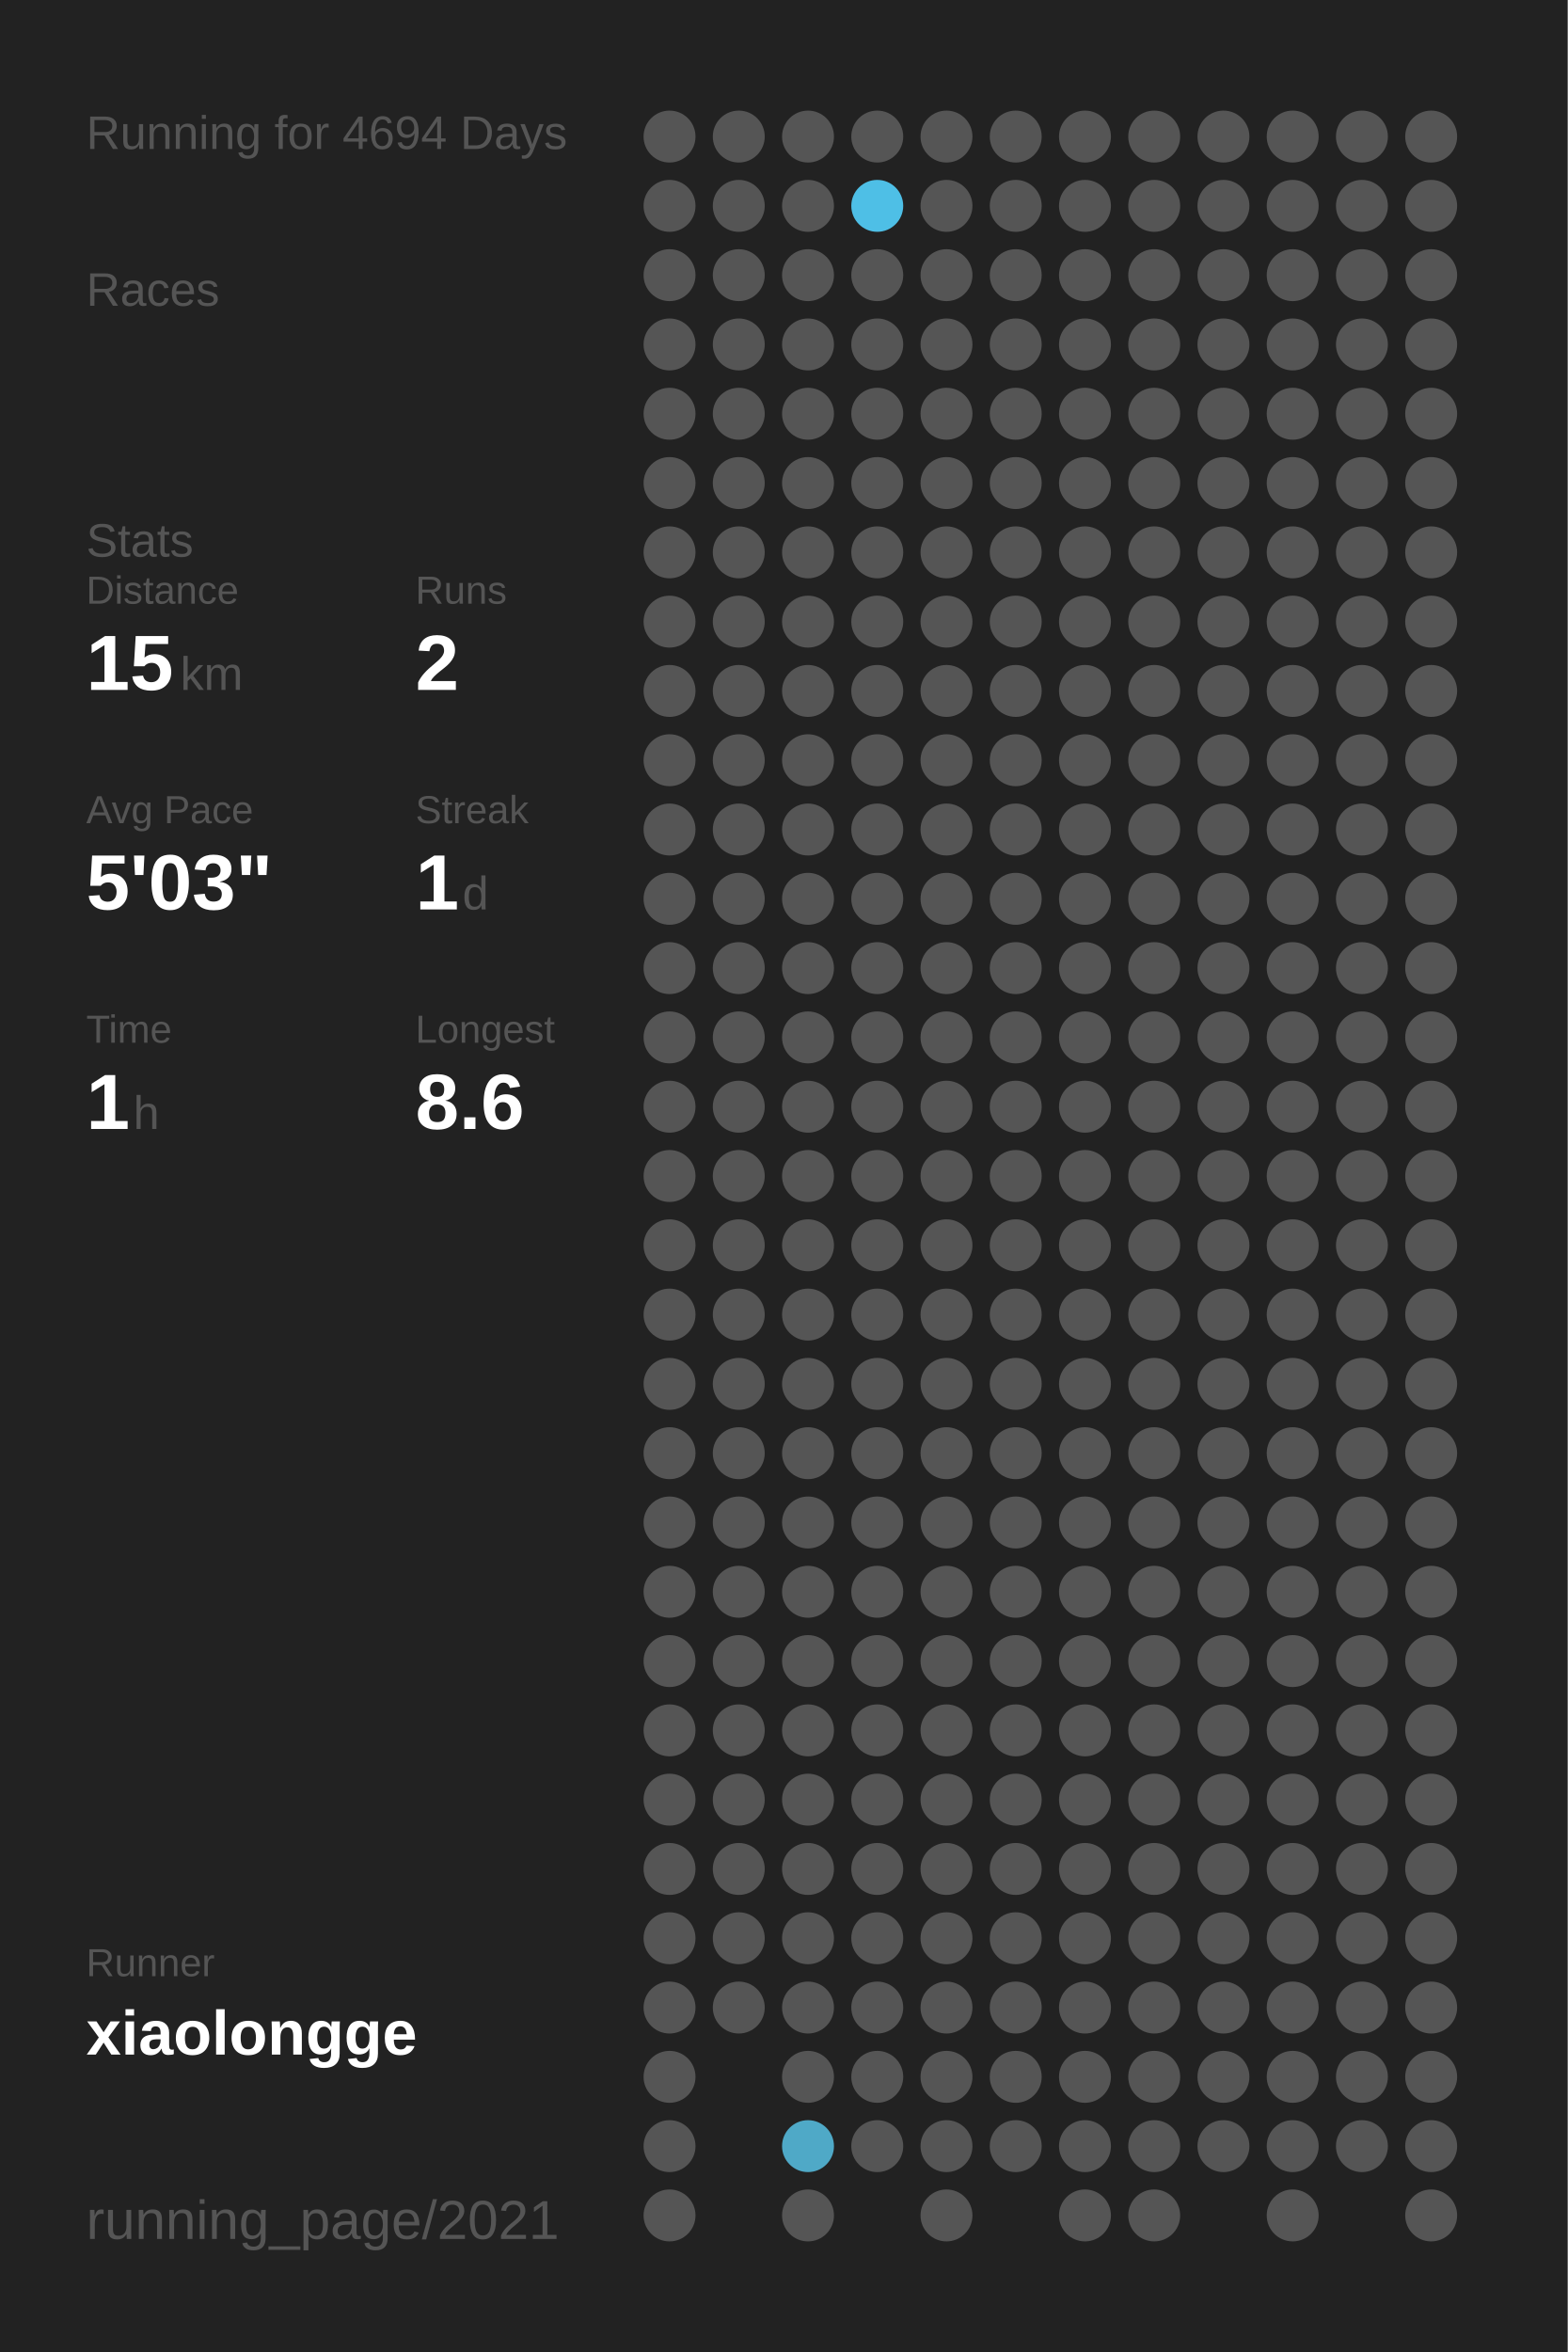
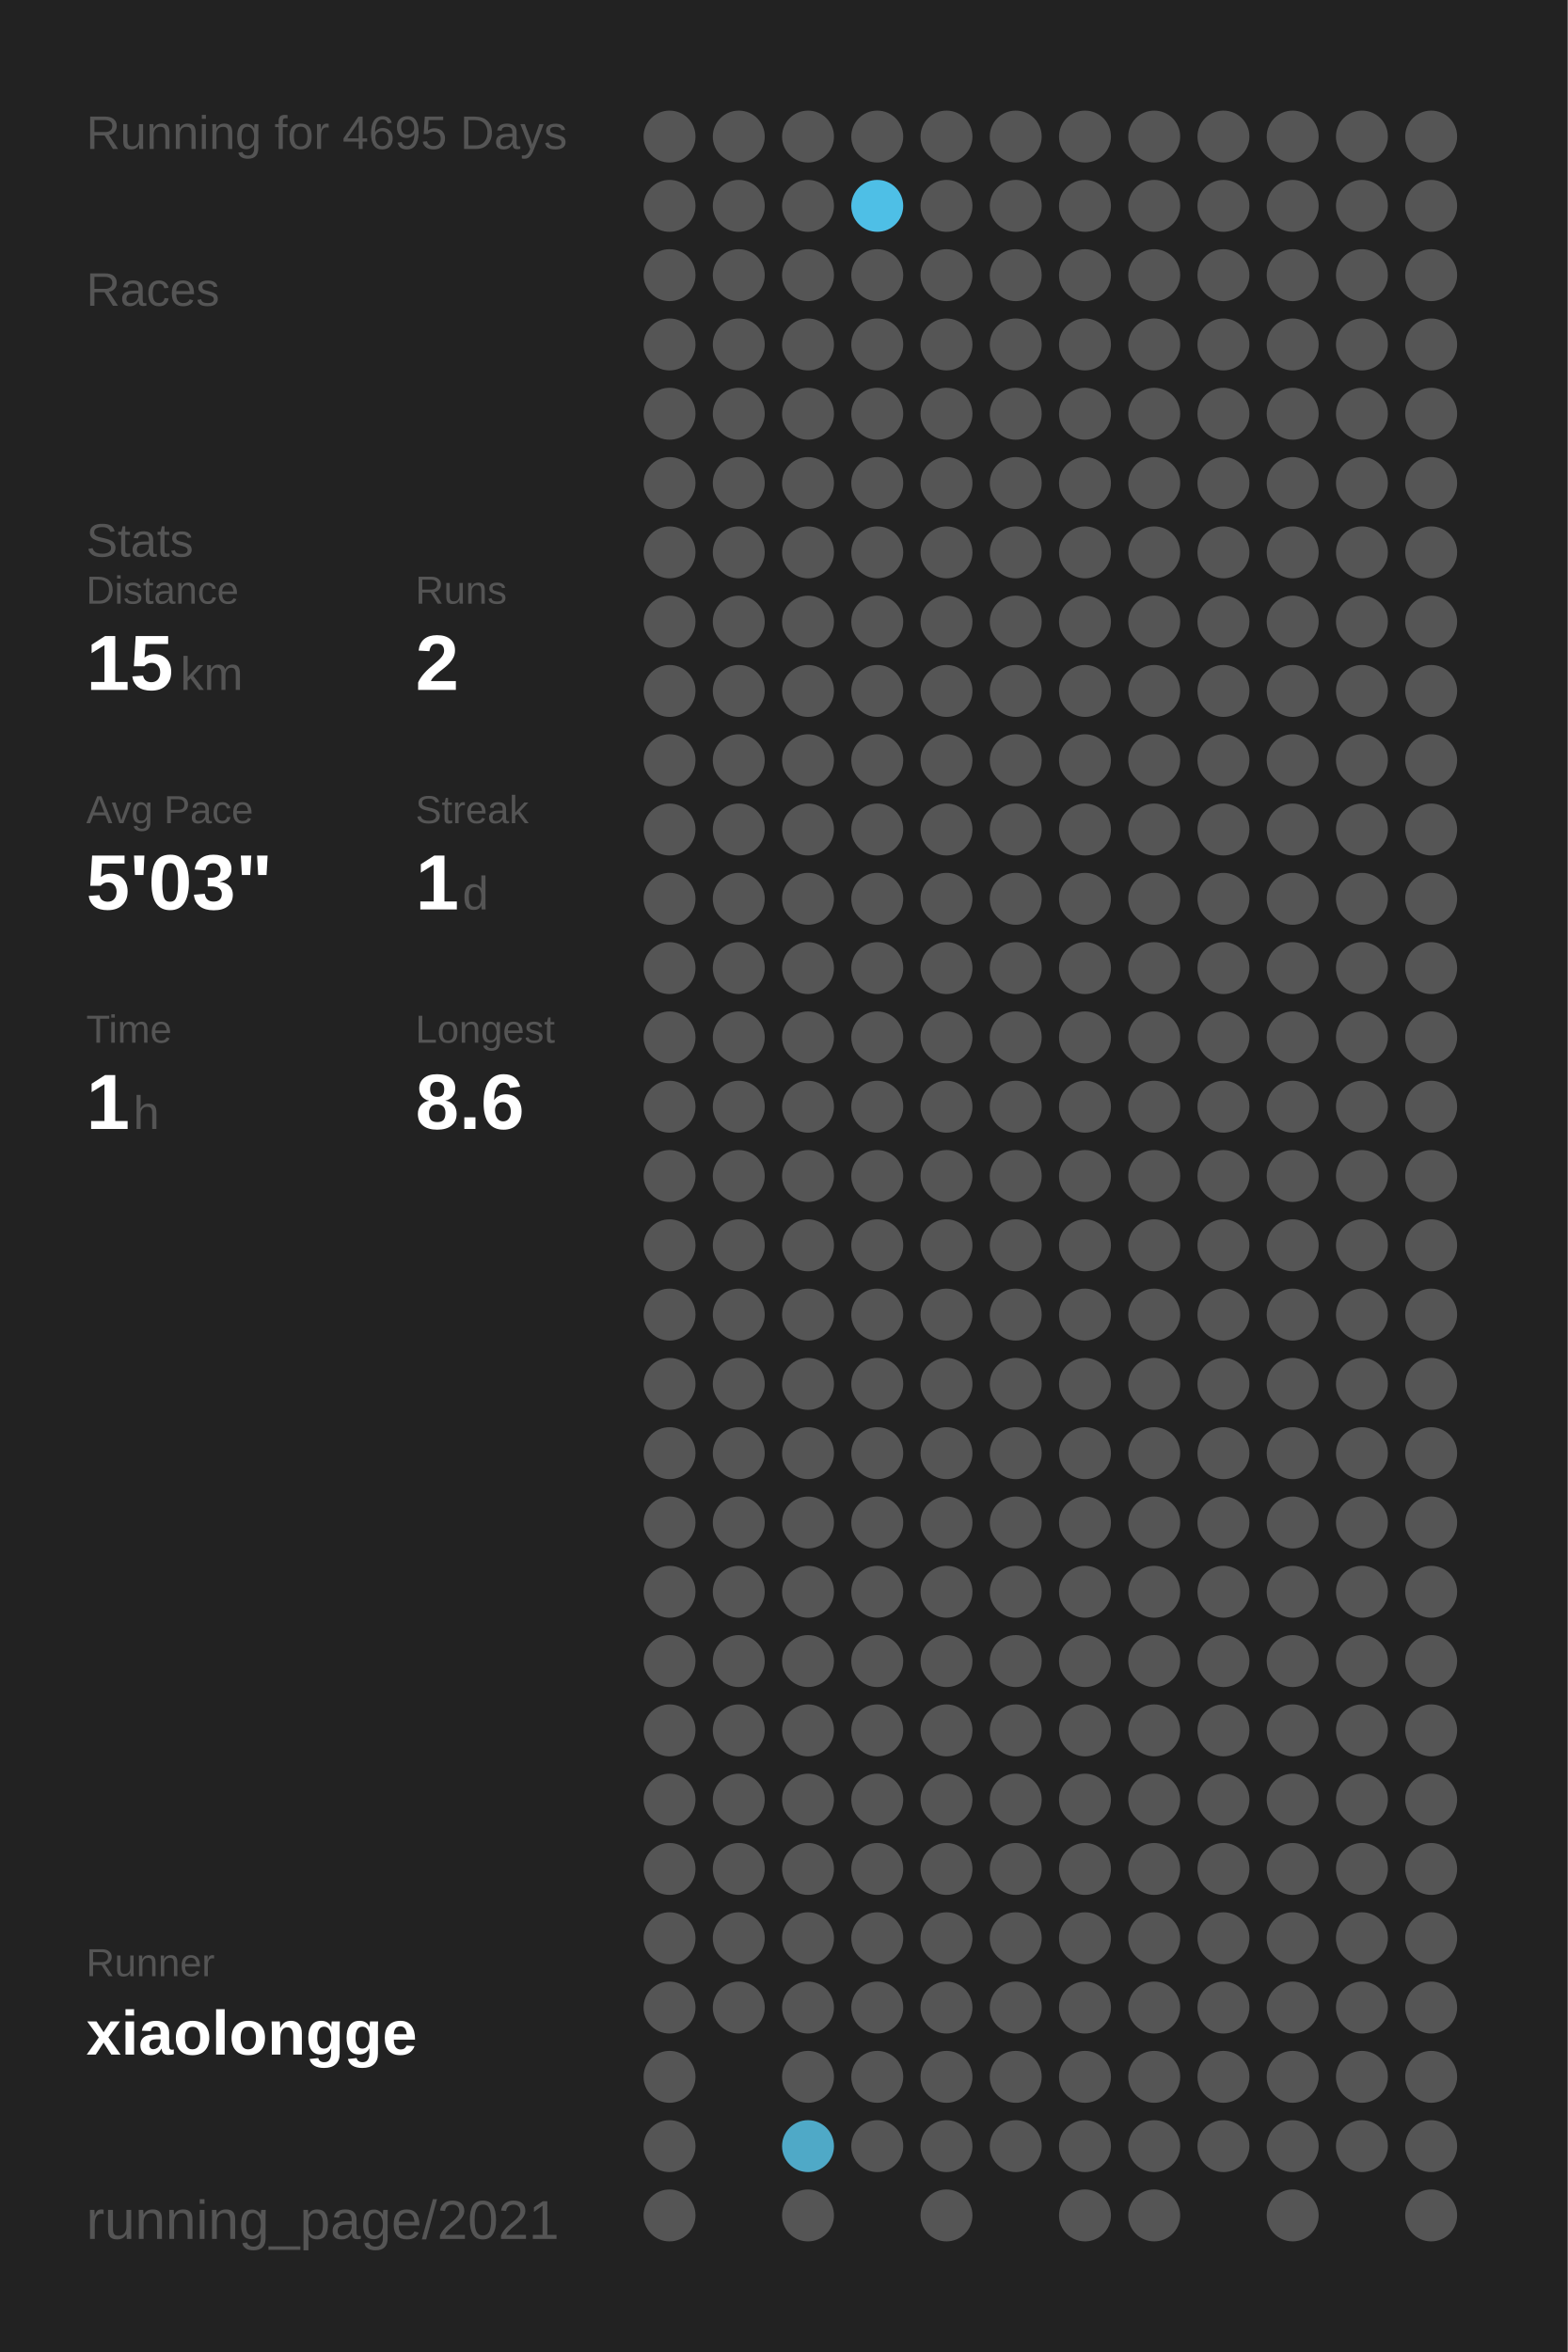
<svg xmlns="http://www.w3.org/2000/svg" baseProfile="full" height="300mm" version="1.1" viewBox="0,0,200,300" width="200mm">
  <defs />
  <rect fill="#222222" height="300" width="200" x="0" y="0" />
-   <text fill="#555555" style="font-size:6px; font-family:Arial;" x="11" y="19">Running for 4694 Days</text>
+   <text fill="#555555" style="font-size:6px; font-family:Arial;" x="11" y="19">Running for 4695 Days</text>
  <text fill="#555555" style="font-size:6px; font-family:Arial;" x="11" y="39">Races</text>
  <text fill="#555555" style="font-size:6px; font-family:Arial;" x="11" y="71">Stats</text>
  <text fill="#555555" style="font-size:5px; font-family:Arial;" x="11" y="77">Distance</text>
  <text fill="#FFFFFF" style="font-size:10px; font-family:Arial; font-weight:bold;" x="11" y="88">15</text>
  <text fill="#555555" style="font-size:6px; font-family:Arial;" x="23" y="88">km</text>
  <text fill="#555555" style="font-size:5px; font-family:Arial;" x="53" y="77">Runs</text>
  <text fill="#FFFFFF" style="font-size:10px; font-family:Arial; font-weight:bold;" x="53" y="88">2</text>
  <text fill="#555555" style="font-size:5px; font-family:Arial;" x="11" y="105">Avg Pace</text>
  <text fill="#FFFFFF" style="font-size:10px; font-family:Arial; font-weight:bold;" x="11" y="116">5'03"</text>
  <text fill="#555555" style="font-size:5px; font-family:Arial;" x="53" y="105">Streak</text>
  <text fill="#FFFFFF" style="font-size:10px; font-family:Arial; font-weight:bold;" x="53" y="116">1</text>
  <text fill="#555555" style="font-size:6px; font-family:Arial;" x="59" y="116">d</text>
  <text fill="#555555" style="font-size:5px; font-family:Arial;" x="11" y="133">Time</text>
  <text fill="#FFFFFF" style="font-size:10px; font-family:Arial; font-weight:bold;" x="11" y="144">1</text>
  <text fill="#555555" style="font-size:6px; font-family:Arial;" x="17" y="144">h</text>
  <text fill="#555555" style="font-size:5px; font-family:Arial;" x="53" y="133">Longest</text>
  <text fill="#FFFFFF" style="font-size:10px; font-family:Arial; font-weight:bold;" x="53" y="144">8.6</text>
  <text fill="#555555" style="font-size:5px; font-family:Arial;" x="11" y="252.065">Runner</text>
  <text fill="#FFFFFF" style="font-size:8px; font-family:Arial; font-weight:bold;" x="11" y="262.065">xiaolongge</text>
  <text fill="#555555" style="font-size:7px; font-family:Arial;" x="11" y="285.581">running_page/2021</text>
  <circle cx="85.417" cy="17.419" fill="#555555" r="3.312" />
  <circle cx="85.417" cy="26.258" fill="#555555" r="3.312" />
  <circle cx="85.417" cy="35.097" fill="#555555" r="3.312" />
  <circle cx="85.417" cy="43.935" fill="#555555" r="3.312" />
  <circle cx="85.417" cy="52.774" fill="#555555" r="3.312" />
  <circle cx="85.417" cy="61.613" fill="#555555" r="3.312" />
  <circle cx="85.417" cy="70.452" fill="#555555" r="3.312" />
  <circle cx="85.417" cy="79.29" fill="#555555" r="3.312" />
  <circle cx="85.417" cy="88.129" fill="#555555" r="3.312" />
  <circle cx="85.417" cy="96.968" fill="#555555" r="3.312" />
  <circle cx="85.417" cy="105.806" fill="#555555" r="3.312" />
  <circle cx="85.417" cy="114.645" fill="#555555" r="3.312" />
  <circle cx="85.417" cy="123.484" fill="#555555" r="3.312" />
  <circle cx="85.417" cy="132.323" fill="#555555" r="3.312" />
  <circle cx="85.417" cy="141.161" fill="#555555" r="3.312" />
  <circle cx="85.417" cy="150" fill="#555555" r="3.312" />
  <circle cx="85.417" cy="158.839" fill="#555555" r="3.312" />
  <circle cx="85.417" cy="167.677" fill="#555555" r="3.312" />
  <circle cx="85.417" cy="176.516" fill="#555555" r="3.312" />
  <circle cx="85.417" cy="185.355" fill="#555555" r="3.312" />
  <circle cx="85.417" cy="194.194" fill="#555555" r="3.312" />
  <circle cx="85.417" cy="203.032" fill="#555555" r="3.312" />
  <circle cx="85.417" cy="211.871" fill="#555555" r="3.312" />
  <circle cx="85.417" cy="220.71" fill="#555555" r="3.312" />
  <circle cx="85.417" cy="229.548" fill="#555555" r="3.312" />
  <circle cx="85.417" cy="238.387" fill="#555555" r="3.312" />
  <circle cx="85.417" cy="247.226" fill="#555555" r="3.312" />
  <circle cx="85.417" cy="256.065" fill="#555555" r="3.312" />
  <circle cx="85.417" cy="264.903" fill="#555555" r="3.312" />
  <circle cx="85.417" cy="273.742" fill="#555555" r="3.312" />
  <circle cx="85.417" cy="282.581" fill="#555555" r="3.312" />
  <circle cx="94.25" cy="17.419" fill="#555555" r="3.312" />
  <circle cx="94.25" cy="26.258" fill="#555555" r="3.312" />
  <circle cx="94.25" cy="35.097" fill="#555555" r="3.312" />
  <circle cx="94.25" cy="43.935" fill="#555555" r="3.312" />
  <circle cx="94.25" cy="52.774" fill="#555555" r="3.312" />
  <circle cx="94.25" cy="61.613" fill="#555555" r="3.312" />
  <circle cx="94.25" cy="70.452" fill="#555555" r="3.312" />
  <circle cx="94.25" cy="79.29" fill="#555555" r="3.312" />
  <circle cx="94.25" cy="88.129" fill="#555555" r="3.312" />
  <circle cx="94.25" cy="96.968" fill="#555555" r="3.312" />
  <circle cx="94.25" cy="105.806" fill="#555555" r="3.312" />
  <circle cx="94.25" cy="114.645" fill="#555555" r="3.312" />
  <circle cx="94.25" cy="123.484" fill="#555555" r="3.312" />
  <circle cx="94.25" cy="132.323" fill="#555555" r="3.312" />
  <circle cx="94.25" cy="141.161" fill="#555555" r="3.312" />
  <circle cx="94.25" cy="150" fill="#555555" r="3.312" />
  <circle cx="94.25" cy="158.839" fill="#555555" r="3.312" />
  <circle cx="94.25" cy="167.677" fill="#555555" r="3.312" />
  <circle cx="94.25" cy="176.516" fill="#555555" r="3.312" />
  <circle cx="94.25" cy="185.355" fill="#555555" r="3.312" />
  <circle cx="94.25" cy="194.194" fill="#555555" r="3.312" />
  <circle cx="94.25" cy="203.032" fill="#555555" r="3.312" />
  <circle cx="94.25" cy="211.871" fill="#555555" r="3.312" />
  <circle cx="94.25" cy="220.71" fill="#555555" r="3.312" />
  <circle cx="94.25" cy="229.548" fill="#555555" r="3.312" />
  <circle cx="94.25" cy="238.387" fill="#555555" r="3.312" />
  <circle cx="94.25" cy="247.226" fill="#555555" r="3.312" />
  <circle cx="94.25" cy="256.065" fill="#555555" r="3.312" />
  <circle cx="103.083" cy="17.419" fill="#555555" r="3.312" />
  <circle cx="103.083" cy="26.258" fill="#555555" r="3.312" />
  <circle cx="103.083" cy="35.097" fill="#555555" r="3.312" />
  <circle cx="103.083" cy="43.935" fill="#555555" r="3.312" />
  <circle cx="103.083" cy="52.774" fill="#555555" r="3.312" />
  <circle cx="103.083" cy="61.613" fill="#555555" r="3.312" />
  <circle cx="103.083" cy="70.452" fill="#555555" r="3.312" />
  <circle cx="103.083" cy="79.29" fill="#555555" r="3.312" />
  <circle cx="103.083" cy="88.129" fill="#555555" r="3.312" />
  <circle cx="103.083" cy="96.968" fill="#555555" r="3.312" />
  <circle cx="103.083" cy="105.806" fill="#555555" r="3.312" />
  <circle cx="103.083" cy="114.645" fill="#555555" r="3.312" />
  <circle cx="103.083" cy="123.484" fill="#555555" r="3.312" />
  <circle cx="103.083" cy="132.323" fill="#555555" r="3.312" />
  <circle cx="103.083" cy="141.161" fill="#555555" r="3.312" />
  <circle cx="103.083" cy="150" fill="#555555" r="3.312" />
  <circle cx="103.083" cy="158.839" fill="#555555" r="3.312" />
  <circle cx="103.083" cy="167.677" fill="#555555" r="3.312" />
  <circle cx="103.083" cy="176.516" fill="#555555" r="3.312" />
  <circle cx="103.083" cy="185.355" fill="#555555" r="3.312" />
  <circle cx="103.083" cy="194.194" fill="#555555" r="3.312" />
  <circle cx="103.083" cy="203.032" fill="#555555" r="3.312" />
  <circle cx="103.083" cy="211.871" fill="#555555" r="3.312" />
  <circle cx="103.083" cy="220.71" fill="#555555" r="3.312" />
  <circle cx="103.083" cy="229.548" fill="#555555" r="3.312" />
  <circle cx="103.083" cy="238.387" fill="#555555" r="3.312" />
  <circle cx="103.083" cy="247.226" fill="#555555" r="3.312" />
  <circle cx="103.083" cy="256.065" fill="#555555" r="3.312" />
  <circle cx="103.083" cy="264.903" fill="#555555" r="3.312" />
  <circle cx="103.083" cy="273.742" fill="#4fa9c7" r="3.312" />
  <circle cx="103.083" cy="282.581" fill="#555555" r="3.312" />
  <circle cx="111.917" cy="17.419" fill="#555555" r="3.312" />
  <circle cx="111.917" cy="26.258" fill="#4ebfe6" r="3.312" />
  <circle cx="111.917" cy="35.097" fill="#555555" r="3.312" />
  <circle cx="111.917" cy="43.935" fill="#555555" r="3.312" />
  <circle cx="111.917" cy="52.774" fill="#555555" r="3.312" />
  <circle cx="111.917" cy="61.613" fill="#555555" r="3.312" />
  <circle cx="111.917" cy="70.452" fill="#555555" r="3.312" />
  <circle cx="111.917" cy="79.29" fill="#555555" r="3.312" />
  <circle cx="111.917" cy="88.129" fill="#555555" r="3.312" />
  <circle cx="111.917" cy="96.968" fill="#555555" r="3.312" />
  <circle cx="111.917" cy="105.806" fill="#555555" r="3.312" />
  <circle cx="111.917" cy="114.645" fill="#555555" r="3.312" />
  <circle cx="111.917" cy="123.484" fill="#555555" r="3.312" />
  <circle cx="111.917" cy="132.323" fill="#555555" r="3.312" />
  <circle cx="111.917" cy="141.161" fill="#555555" r="3.312" />
  <circle cx="111.917" cy="150" fill="#555555" r="3.312" />
  <circle cx="111.917" cy="158.839" fill="#555555" r="3.312" />
  <circle cx="111.917" cy="167.677" fill="#555555" r="3.312" />
  <circle cx="111.917" cy="176.516" fill="#555555" r="3.312" />
  <circle cx="111.917" cy="185.355" fill="#555555" r="3.312" />
  <circle cx="111.917" cy="194.194" fill="#555555" r="3.312" />
  <circle cx="111.917" cy="203.032" fill="#555555" r="3.312" />
  <circle cx="111.917" cy="211.871" fill="#555555" r="3.312" />
  <circle cx="111.917" cy="220.71" fill="#555555" r="3.312" />
  <circle cx="111.917" cy="229.548" fill="#555555" r="3.312" />
  <circle cx="111.917" cy="238.387" fill="#555555" r="3.312" />
  <circle cx="111.917" cy="247.226" fill="#555555" r="3.312" />
  <circle cx="111.917" cy="256.065" fill="#555555" r="3.312" />
  <circle cx="111.917" cy="264.903" fill="#555555" r="3.312" />
  <circle cx="111.917" cy="273.742" fill="#555555" r="3.312" />
  <circle cx="120.75" cy="17.419" fill="#555555" r="3.312" />
  <circle cx="120.75" cy="26.258" fill="#555555" r="3.312" />
  <circle cx="120.75" cy="35.097" fill="#555555" r="3.312" />
  <circle cx="120.75" cy="43.935" fill="#555555" r="3.312" />
  <circle cx="120.75" cy="52.774" fill="#555555" r="3.312" />
  <circle cx="120.75" cy="61.613" fill="#555555" r="3.312" />
  <circle cx="120.75" cy="70.452" fill="#555555" r="3.312" />
  <circle cx="120.75" cy="79.29" fill="#555555" r="3.312" />
  <circle cx="120.75" cy="88.129" fill="#555555" r="3.312" />
  <circle cx="120.75" cy="96.968" fill="#555555" r="3.312" />
  <circle cx="120.75" cy="105.806" fill="#555555" r="3.312" />
  <circle cx="120.75" cy="114.645" fill="#555555" r="3.312" />
  <circle cx="120.75" cy="123.484" fill="#555555" r="3.312" />
  <circle cx="120.75" cy="132.323" fill="#555555" r="3.312" />
  <circle cx="120.75" cy="141.161" fill="#555555" r="3.312" />
  <circle cx="120.75" cy="150" fill="#555555" r="3.312" />
  <circle cx="120.75" cy="158.839" fill="#555555" r="3.312" />
  <circle cx="120.75" cy="167.677" fill="#555555" r="3.312" />
  <circle cx="120.75" cy="176.516" fill="#555555" r="3.312" />
  <circle cx="120.75" cy="185.355" fill="#555555" r="3.312" />
  <circle cx="120.75" cy="194.194" fill="#555555" r="3.312" />
  <circle cx="120.75" cy="203.032" fill="#555555" r="3.312" />
  <circle cx="120.75" cy="211.871" fill="#555555" r="3.312" />
  <circle cx="120.75" cy="220.71" fill="#555555" r="3.312" />
  <circle cx="120.75" cy="229.548" fill="#555555" r="3.312" />
  <circle cx="120.75" cy="238.387" fill="#555555" r="3.312" />
  <circle cx="120.75" cy="247.226" fill="#555555" r="3.312" />
  <circle cx="120.75" cy="256.065" fill="#555555" r="3.312" />
  <circle cx="120.75" cy="264.903" fill="#555555" r="3.312" />
  <circle cx="120.75" cy="273.742" fill="#555555" r="3.312" />
  <circle cx="120.75" cy="282.581" fill="#555555" r="3.312" />
  <circle cx="129.583" cy="17.419" fill="#555555" r="3.312" />
  <circle cx="129.583" cy="26.258" fill="#555555" r="3.312" />
  <circle cx="129.583" cy="35.097" fill="#555555" r="3.312" />
  <circle cx="129.583" cy="43.935" fill="#555555" r="3.312" />
  <circle cx="129.583" cy="52.774" fill="#555555" r="3.312" />
  <circle cx="129.583" cy="61.613" fill="#555555" r="3.312" />
  <circle cx="129.583" cy="70.452" fill="#555555" r="3.312" />
  <circle cx="129.583" cy="79.29" fill="#555555" r="3.312" />
  <circle cx="129.583" cy="88.129" fill="#555555" r="3.312" />
  <circle cx="129.583" cy="96.968" fill="#555555" r="3.312" />
  <circle cx="129.583" cy="105.806" fill="#555555" r="3.312" />
  <circle cx="129.583" cy="114.645" fill="#555555" r="3.312" />
  <circle cx="129.583" cy="123.484" fill="#555555" r="3.312" />
  <circle cx="129.583" cy="132.323" fill="#555555" r="3.312" />
  <circle cx="129.583" cy="141.161" fill="#555555" r="3.312" />
  <circle cx="129.583" cy="150" fill="#555555" r="3.312" />
  <circle cx="129.583" cy="158.839" fill="#555555" r="3.312" />
  <circle cx="129.583" cy="167.677" fill="#555555" r="3.312" />
  <circle cx="129.583" cy="176.516" fill="#555555" r="3.312" />
  <circle cx="129.583" cy="185.355" fill="#555555" r="3.312" />
  <circle cx="129.583" cy="194.194" fill="#555555" r="3.312" />
  <circle cx="129.583" cy="203.032" fill="#555555" r="3.312" />
  <circle cx="129.583" cy="211.871" fill="#555555" r="3.312" />
  <circle cx="129.583" cy="220.71" fill="#555555" r="3.312" />
  <circle cx="129.583" cy="229.548" fill="#555555" r="3.312" />
  <circle cx="129.583" cy="238.387" fill="#555555" r="3.312" />
  <circle cx="129.583" cy="247.226" fill="#555555" r="3.312" />
  <circle cx="129.583" cy="256.065" fill="#555555" r="3.312" />
  <circle cx="129.583" cy="264.903" fill="#555555" r="3.312" />
  <circle cx="129.583" cy="273.742" fill="#555555" r="3.312" />
  <circle cx="138.417" cy="17.419" fill="#555555" r="3.312" />
  <circle cx="138.417" cy="26.258" fill="#555555" r="3.312" />
  <circle cx="138.417" cy="35.097" fill="#555555" r="3.312" />
  <circle cx="138.417" cy="43.935" fill="#555555" r="3.312" />
  <circle cx="138.417" cy="52.774" fill="#555555" r="3.312" />
  <circle cx="138.417" cy="61.613" fill="#555555" r="3.312" />
  <circle cx="138.417" cy="70.452" fill="#555555" r="3.312" />
  <circle cx="138.417" cy="79.29" fill="#555555" r="3.312" />
  <circle cx="138.417" cy="88.129" fill="#555555" r="3.312" />
  <circle cx="138.417" cy="96.968" fill="#555555" r="3.312" />
  <circle cx="138.417" cy="105.806" fill="#555555" r="3.312" />
  <circle cx="138.417" cy="114.645" fill="#555555" r="3.312" />
  <circle cx="138.417" cy="123.484" fill="#555555" r="3.312" />
  <circle cx="138.417" cy="132.323" fill="#555555" r="3.312" />
  <circle cx="138.417" cy="141.161" fill="#555555" r="3.312" />
  <circle cx="138.417" cy="150" fill="#555555" r="3.312" />
  <circle cx="138.417" cy="158.839" fill="#555555" r="3.312" />
  <circle cx="138.417" cy="167.677" fill="#555555" r="3.312" />
  <circle cx="138.417" cy="176.516" fill="#555555" r="3.312" />
  <circle cx="138.417" cy="185.355" fill="#555555" r="3.312" />
  <circle cx="138.417" cy="194.194" fill="#555555" r="3.312" />
  <circle cx="138.417" cy="203.032" fill="#555555" r="3.312" />
  <circle cx="138.417" cy="211.871" fill="#555555" r="3.312" />
  <circle cx="138.417" cy="220.71" fill="#555555" r="3.312" />
  <circle cx="138.417" cy="229.548" fill="#555555" r="3.312" />
  <circle cx="138.417" cy="238.387" fill="#555555" r="3.312" />
  <circle cx="138.417" cy="247.226" fill="#555555" r="3.312" />
  <circle cx="138.417" cy="256.065" fill="#555555" r="3.312" />
  <circle cx="138.417" cy="264.903" fill="#555555" r="3.312" />
  <circle cx="138.417" cy="273.742" fill="#555555" r="3.312" />
  <circle cx="138.417" cy="282.581" fill="#555555" r="3.312" />
  <circle cx="147.25" cy="17.419" fill="#555555" r="3.312" />
  <circle cx="147.25" cy="26.258" fill="#555555" r="3.312" />
  <circle cx="147.25" cy="35.097" fill="#555555" r="3.312" />
  <circle cx="147.25" cy="43.935" fill="#555555" r="3.312" />
  <circle cx="147.25" cy="52.774" fill="#555555" r="3.312" />
  <circle cx="147.25" cy="61.613" fill="#555555" r="3.312" />
  <circle cx="147.25" cy="70.452" fill="#555555" r="3.312" />
  <circle cx="147.25" cy="79.29" fill="#555555" r="3.312" />
  <circle cx="147.25" cy="88.129" fill="#555555" r="3.312" />
  <circle cx="147.25" cy="96.968" fill="#555555" r="3.312" />
  <circle cx="147.25" cy="105.806" fill="#555555" r="3.312" />
  <circle cx="147.25" cy="114.645" fill="#555555" r="3.312" />
  <circle cx="147.25" cy="123.484" fill="#555555" r="3.312" />
  <circle cx="147.25" cy="132.323" fill="#555555" r="3.312" />
  <circle cx="147.25" cy="141.161" fill="#555555" r="3.312" />
  <circle cx="147.25" cy="150" fill="#555555" r="3.312" />
  <circle cx="147.25" cy="158.839" fill="#555555" r="3.312" />
  <circle cx="147.25" cy="167.677" fill="#555555" r="3.312" />
  <circle cx="147.25" cy="176.516" fill="#555555" r="3.312" />
  <circle cx="147.25" cy="185.355" fill="#555555" r="3.312" />
  <circle cx="147.25" cy="194.194" fill="#555555" r="3.312" />
  <circle cx="147.25" cy="203.032" fill="#555555" r="3.312" />
  <circle cx="147.25" cy="211.871" fill="#555555" r="3.312" />
  <circle cx="147.25" cy="220.71" fill="#555555" r="3.312" />
  <circle cx="147.25" cy="229.548" fill="#555555" r="3.312" />
  <circle cx="147.25" cy="238.387" fill="#555555" r="3.312" />
  <circle cx="147.25" cy="247.226" fill="#555555" r="3.312" />
  <circle cx="147.25" cy="256.065" fill="#555555" r="3.312" />
  <circle cx="147.25" cy="264.903" fill="#555555" r="3.312" />
  <circle cx="147.25" cy="273.742" fill="#555555" r="3.312" />
  <circle cx="147.25" cy="282.581" fill="#555555" r="3.312" />
  <circle cx="156.083" cy="17.419" fill="#555555" r="3.312" />
  <circle cx="156.083" cy="26.258" fill="#555555" r="3.312" />
  <circle cx="156.083" cy="35.097" fill="#555555" r="3.312" />
  <circle cx="156.083" cy="43.935" fill="#555555" r="3.312" />
  <circle cx="156.083" cy="52.774" fill="#555555" r="3.312" />
  <circle cx="156.083" cy="61.613" fill="#555555" r="3.312" />
  <circle cx="156.083" cy="70.452" fill="#555555" r="3.312" />
  <circle cx="156.083" cy="79.29" fill="#555555" r="3.312" />
  <circle cx="156.083" cy="88.129" fill="#555555" r="3.312" />
  <circle cx="156.083" cy="96.968" fill="#555555" r="3.312" />
  <circle cx="156.083" cy="105.806" fill="#555555" r="3.312" />
  <circle cx="156.083" cy="114.645" fill="#555555" r="3.312" />
  <circle cx="156.083" cy="123.484" fill="#555555" r="3.312" />
  <circle cx="156.083" cy="132.323" fill="#555555" r="3.312" />
  <circle cx="156.083" cy="141.161" fill="#555555" r="3.312" />
  <circle cx="156.083" cy="150" fill="#555555" r="3.312" />
  <circle cx="156.083" cy="158.839" fill="#555555" r="3.312" />
  <circle cx="156.083" cy="167.677" fill="#555555" r="3.312" />
  <circle cx="156.083" cy="176.516" fill="#555555" r="3.312" />
  <circle cx="156.083" cy="185.355" fill="#555555" r="3.312" />
  <circle cx="156.083" cy="194.194" fill="#555555" r="3.312" />
  <circle cx="156.083" cy="203.032" fill="#555555" r="3.312" />
  <circle cx="156.083" cy="211.871" fill="#555555" r="3.312" />
  <circle cx="156.083" cy="220.71" fill="#555555" r="3.312" />
  <circle cx="156.083" cy="229.548" fill="#555555" r="3.312" />
  <circle cx="156.083" cy="238.387" fill="#555555" r="3.312" />
  <circle cx="156.083" cy="247.226" fill="#555555" r="3.312" />
  <circle cx="156.083" cy="256.065" fill="#555555" r="3.312" />
  <circle cx="156.083" cy="264.903" fill="#555555" r="3.312" />
  <circle cx="156.083" cy="273.742" fill="#555555" r="3.312" />
  <circle cx="164.917" cy="17.419" fill="#555555" r="3.312" />
  <circle cx="164.917" cy="26.258" fill="#555555" r="3.312" />
  <circle cx="164.917" cy="35.097" fill="#555555" r="3.312" />
  <circle cx="164.917" cy="43.935" fill="#555555" r="3.312" />
  <circle cx="164.917" cy="52.774" fill="#555555" r="3.312" />
  <circle cx="164.917" cy="61.613" fill="#555555" r="3.312" />
  <circle cx="164.917" cy="70.452" fill="#555555" r="3.312" />
  <circle cx="164.917" cy="79.29" fill="#555555" r="3.312" />
  <circle cx="164.917" cy="88.129" fill="#555555" r="3.312" />
  <circle cx="164.917" cy="96.968" fill="#555555" r="3.312" />
  <circle cx="164.917" cy="105.806" fill="#555555" r="3.312" />
  <circle cx="164.917" cy="114.645" fill="#555555" r="3.312" />
  <circle cx="164.917" cy="123.484" fill="#555555" r="3.312" />
  <circle cx="164.917" cy="132.323" fill="#555555" r="3.312" />
  <circle cx="164.917" cy="141.161" fill="#555555" r="3.312" />
  <circle cx="164.917" cy="150" fill="#555555" r="3.312" />
  <circle cx="164.917" cy="158.839" fill="#555555" r="3.312" />
  <circle cx="164.917" cy="167.677" fill="#555555" r="3.312" />
  <circle cx="164.917" cy="176.516" fill="#555555" r="3.312" />
  <circle cx="164.917" cy="185.355" fill="#555555" r="3.312" />
  <circle cx="164.917" cy="194.194" fill="#555555" r="3.312" />
  <circle cx="164.917" cy="203.032" fill="#555555" r="3.312" />
  <circle cx="164.917" cy="211.871" fill="#555555" r="3.312" />
  <circle cx="164.917" cy="220.71" fill="#555555" r="3.312" />
  <circle cx="164.917" cy="229.548" fill="#555555" r="3.312" />
  <circle cx="164.917" cy="238.387" fill="#555555" r="3.312" />
  <circle cx="164.917" cy="247.226" fill="#555555" r="3.312" />
  <circle cx="164.917" cy="256.065" fill="#555555" r="3.312" />
  <circle cx="164.917" cy="264.903" fill="#555555" r="3.312" />
  <circle cx="164.917" cy="273.742" fill="#555555" r="3.312" />
  <circle cx="164.917" cy="282.581" fill="#555555" r="3.312" />
  <circle cx="173.75" cy="17.419" fill="#555555" r="3.312" />
  <circle cx="173.75" cy="26.258" fill="#555555" r="3.312" />
  <circle cx="173.75" cy="35.097" fill="#555555" r="3.312" />
  <circle cx="173.75" cy="43.935" fill="#555555" r="3.312" />
  <circle cx="173.75" cy="52.774" fill="#555555" r="3.312" />
  <circle cx="173.75" cy="61.613" fill="#555555" r="3.312" />
  <circle cx="173.75" cy="70.452" fill="#555555" r="3.312" />
  <circle cx="173.75" cy="79.29" fill="#555555" r="3.312" />
  <circle cx="173.75" cy="88.129" fill="#555555" r="3.312" />
  <circle cx="173.75" cy="96.968" fill="#555555" r="3.312" />
  <circle cx="173.75" cy="105.806" fill="#555555" r="3.312" />
  <circle cx="173.75" cy="114.645" fill="#555555" r="3.312" />
  <circle cx="173.75" cy="123.484" fill="#555555" r="3.312" />
  <circle cx="173.75" cy="132.323" fill="#555555" r="3.312" />
  <circle cx="173.75" cy="141.161" fill="#555555" r="3.312" />
  <circle cx="173.75" cy="150" fill="#555555" r="3.312" />
  <circle cx="173.75" cy="158.839" fill="#555555" r="3.312" />
  <circle cx="173.75" cy="167.677" fill="#555555" r="3.312" />
  <circle cx="173.75" cy="176.516" fill="#555555" r="3.312" />
  <circle cx="173.75" cy="185.355" fill="#555555" r="3.312" />
  <circle cx="173.75" cy="194.194" fill="#555555" r="3.312" />
  <circle cx="173.75" cy="203.032" fill="#555555" r="3.312" />
  <circle cx="173.75" cy="211.871" fill="#555555" r="3.312" />
  <circle cx="173.75" cy="220.71" fill="#555555" r="3.312" />
  <circle cx="173.75" cy="229.548" fill="#555555" r="3.312" />
  <circle cx="173.75" cy="238.387" fill="#555555" r="3.312" />
  <circle cx="173.75" cy="247.226" fill="#555555" r="3.312" />
  <circle cx="173.75" cy="256.065" fill="#555555" r="3.312" />
  <circle cx="173.75" cy="264.903" fill="#555555" r="3.312" />
  <circle cx="173.75" cy="273.742" fill="#555555" r="3.312" />
  <circle cx="182.583" cy="17.419" fill="#555555" r="3.312" />
  <circle cx="182.583" cy="26.258" fill="#555555" r="3.312" />
  <circle cx="182.583" cy="35.097" fill="#555555" r="3.312" />
  <circle cx="182.583" cy="43.935" fill="#555555" r="3.312" />
  <circle cx="182.583" cy="52.774" fill="#555555" r="3.312" />
  <circle cx="182.583" cy="61.613" fill="#555555" r="3.312" />
  <circle cx="182.583" cy="70.452" fill="#555555" r="3.312" />
  <circle cx="182.583" cy="79.29" fill="#555555" r="3.312" />
  <circle cx="182.583" cy="88.129" fill="#555555" r="3.312" />
  <circle cx="182.583" cy="96.968" fill="#555555" r="3.312" />
  <circle cx="182.583" cy="105.806" fill="#555555" r="3.312" />
  <circle cx="182.583" cy="114.645" fill="#555555" r="3.312" />
  <circle cx="182.583" cy="123.484" fill="#555555" r="3.312" />
  <circle cx="182.583" cy="132.323" fill="#555555" r="3.312" />
  <circle cx="182.583" cy="141.161" fill="#555555" r="3.312" />
  <circle cx="182.583" cy="150" fill="#555555" r="3.312" />
  <circle cx="182.583" cy="158.839" fill="#555555" r="3.312" />
  <circle cx="182.583" cy="167.677" fill="#555555" r="3.312" />
  <circle cx="182.583" cy="176.516" fill="#555555" r="3.312" />
  <circle cx="182.583" cy="185.355" fill="#555555" r="3.312" />
  <circle cx="182.583" cy="194.194" fill="#555555" r="3.312" />
  <circle cx="182.583" cy="203.032" fill="#555555" r="3.312" />
  <circle cx="182.583" cy="211.871" fill="#555555" r="3.312" />
  <circle cx="182.583" cy="220.71" fill="#555555" r="3.312" />
  <circle cx="182.583" cy="229.548" fill="#555555" r="3.312" />
  <circle cx="182.583" cy="238.387" fill="#555555" r="3.312" />
  <circle cx="182.583" cy="247.226" fill="#555555" r="3.312" />
  <circle cx="182.583" cy="256.065" fill="#555555" r="3.312" />
  <circle cx="182.583" cy="264.903" fill="#555555" r="3.312" />
  <circle cx="182.583" cy="273.742" fill="#555555" r="3.312" />
  <circle cx="182.583" cy="282.581" fill="#555555" r="3.312" />
</svg>
